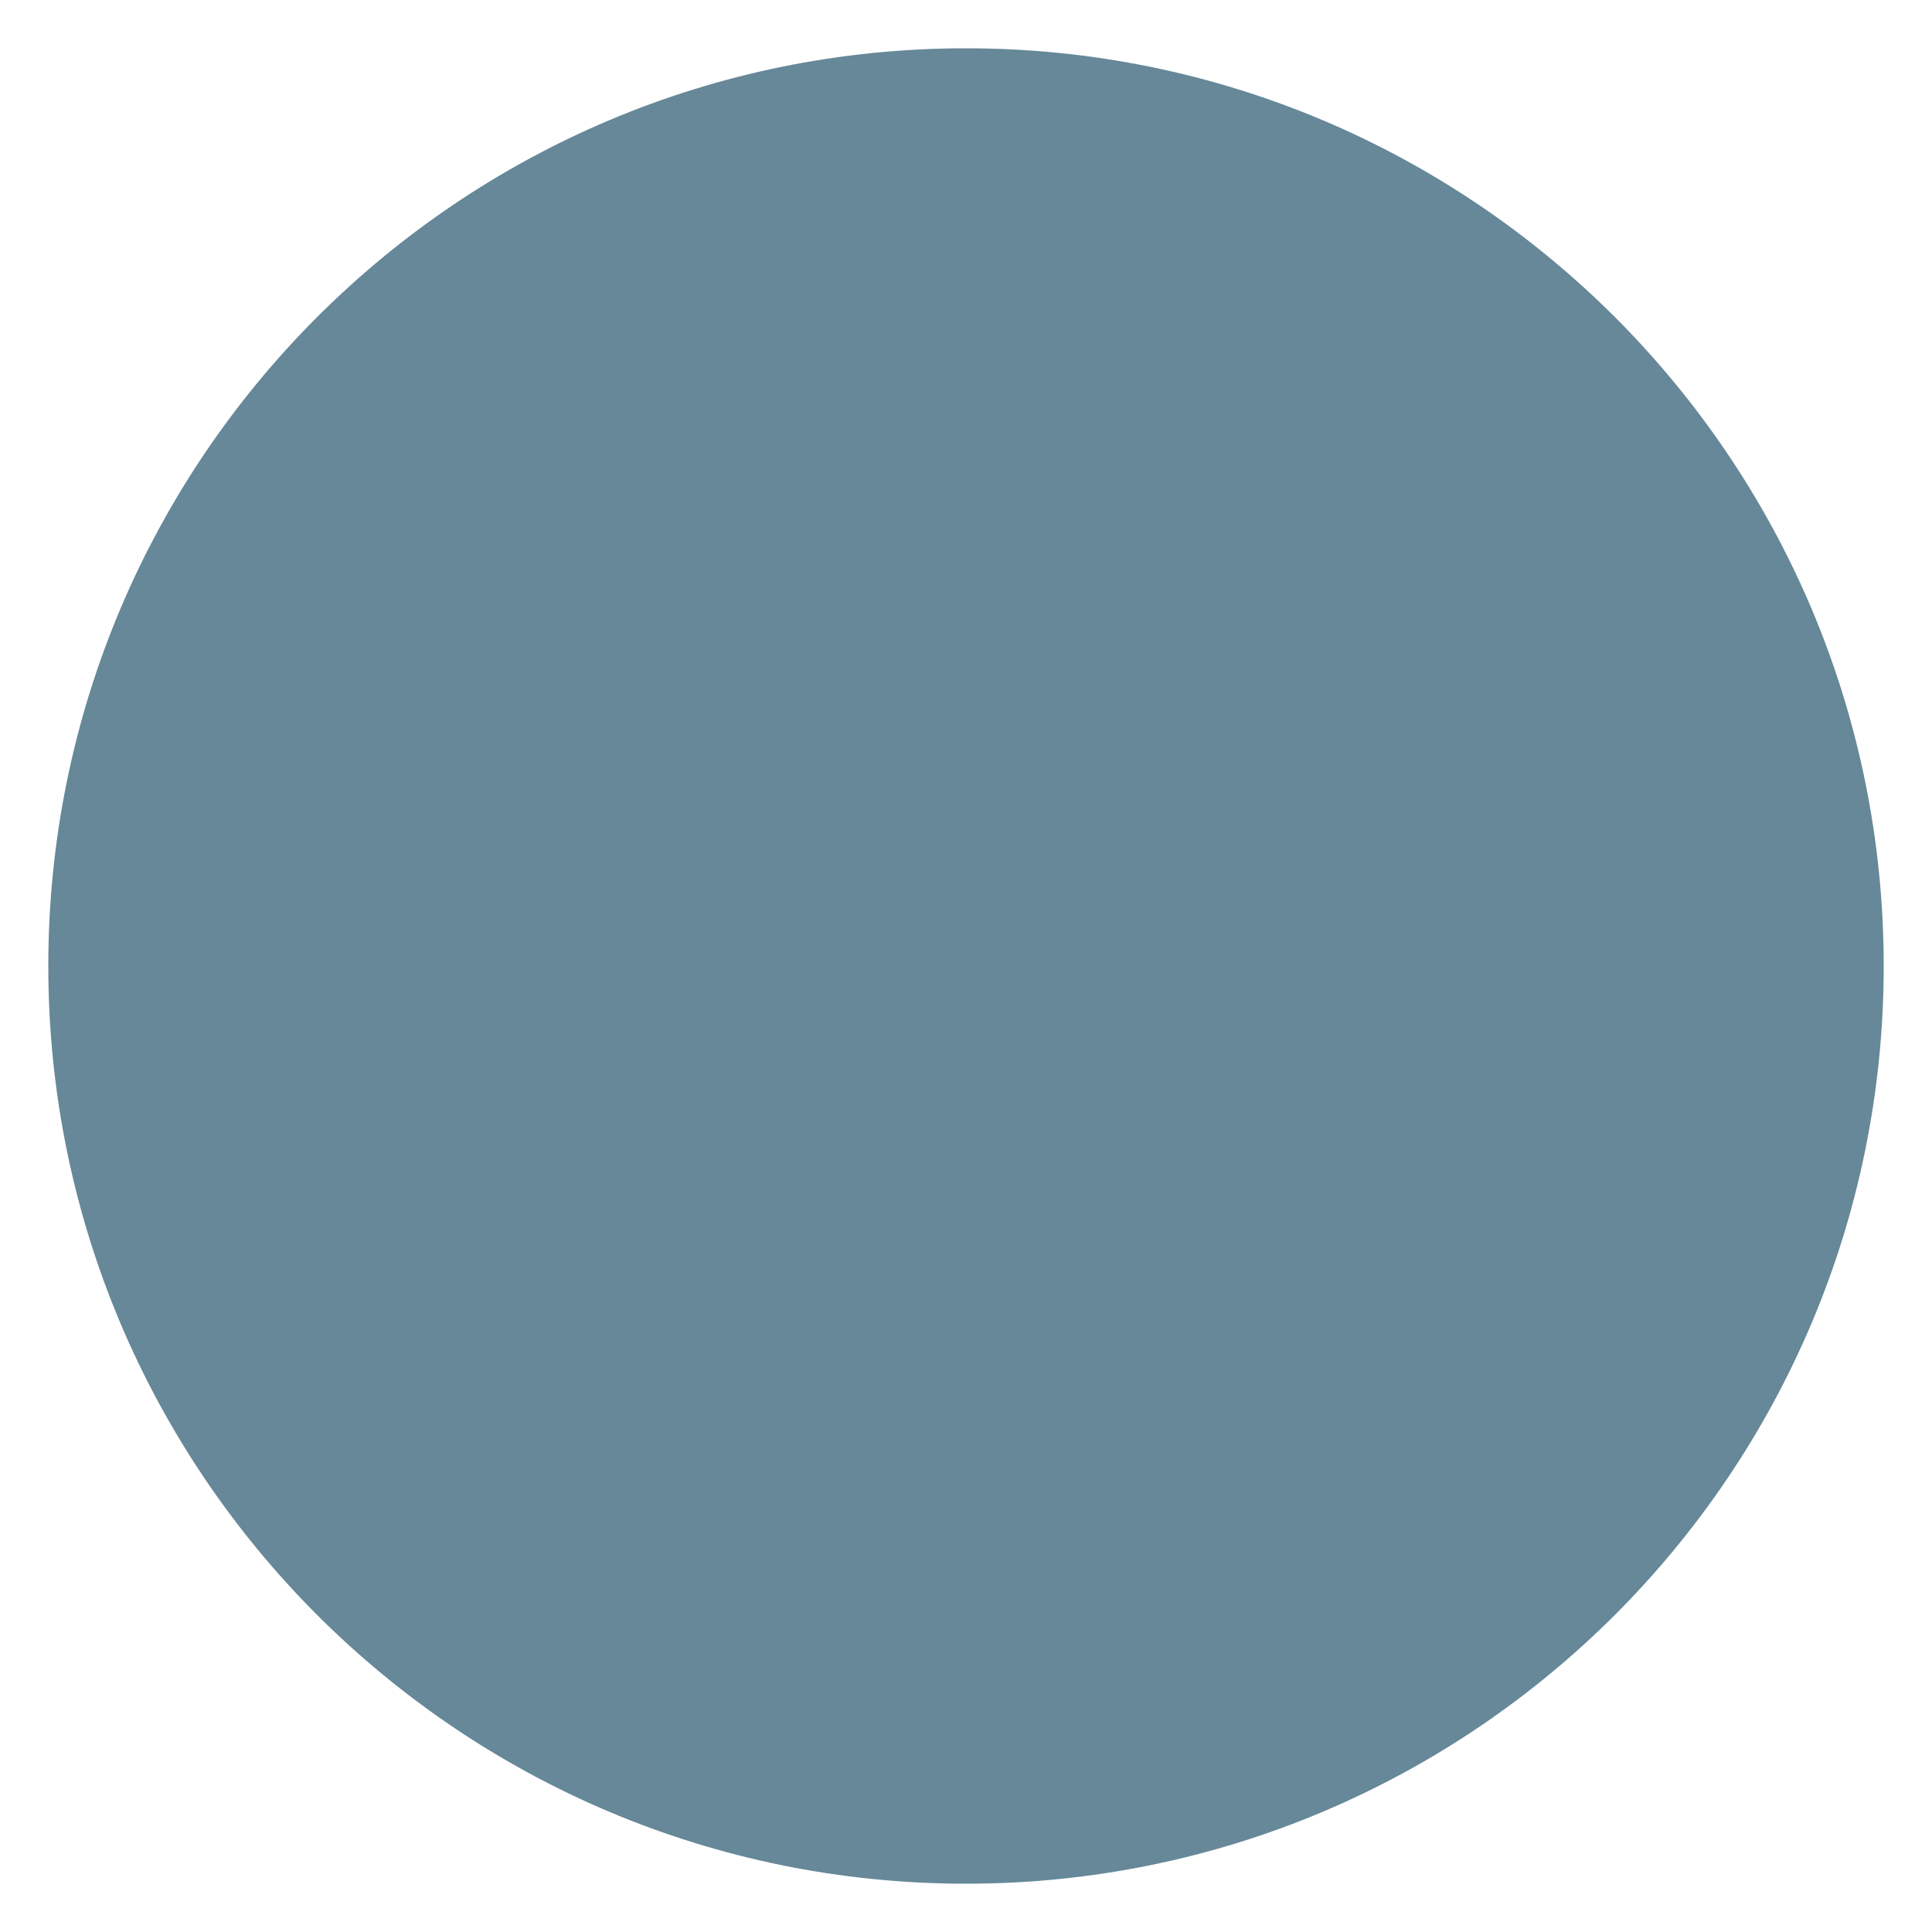
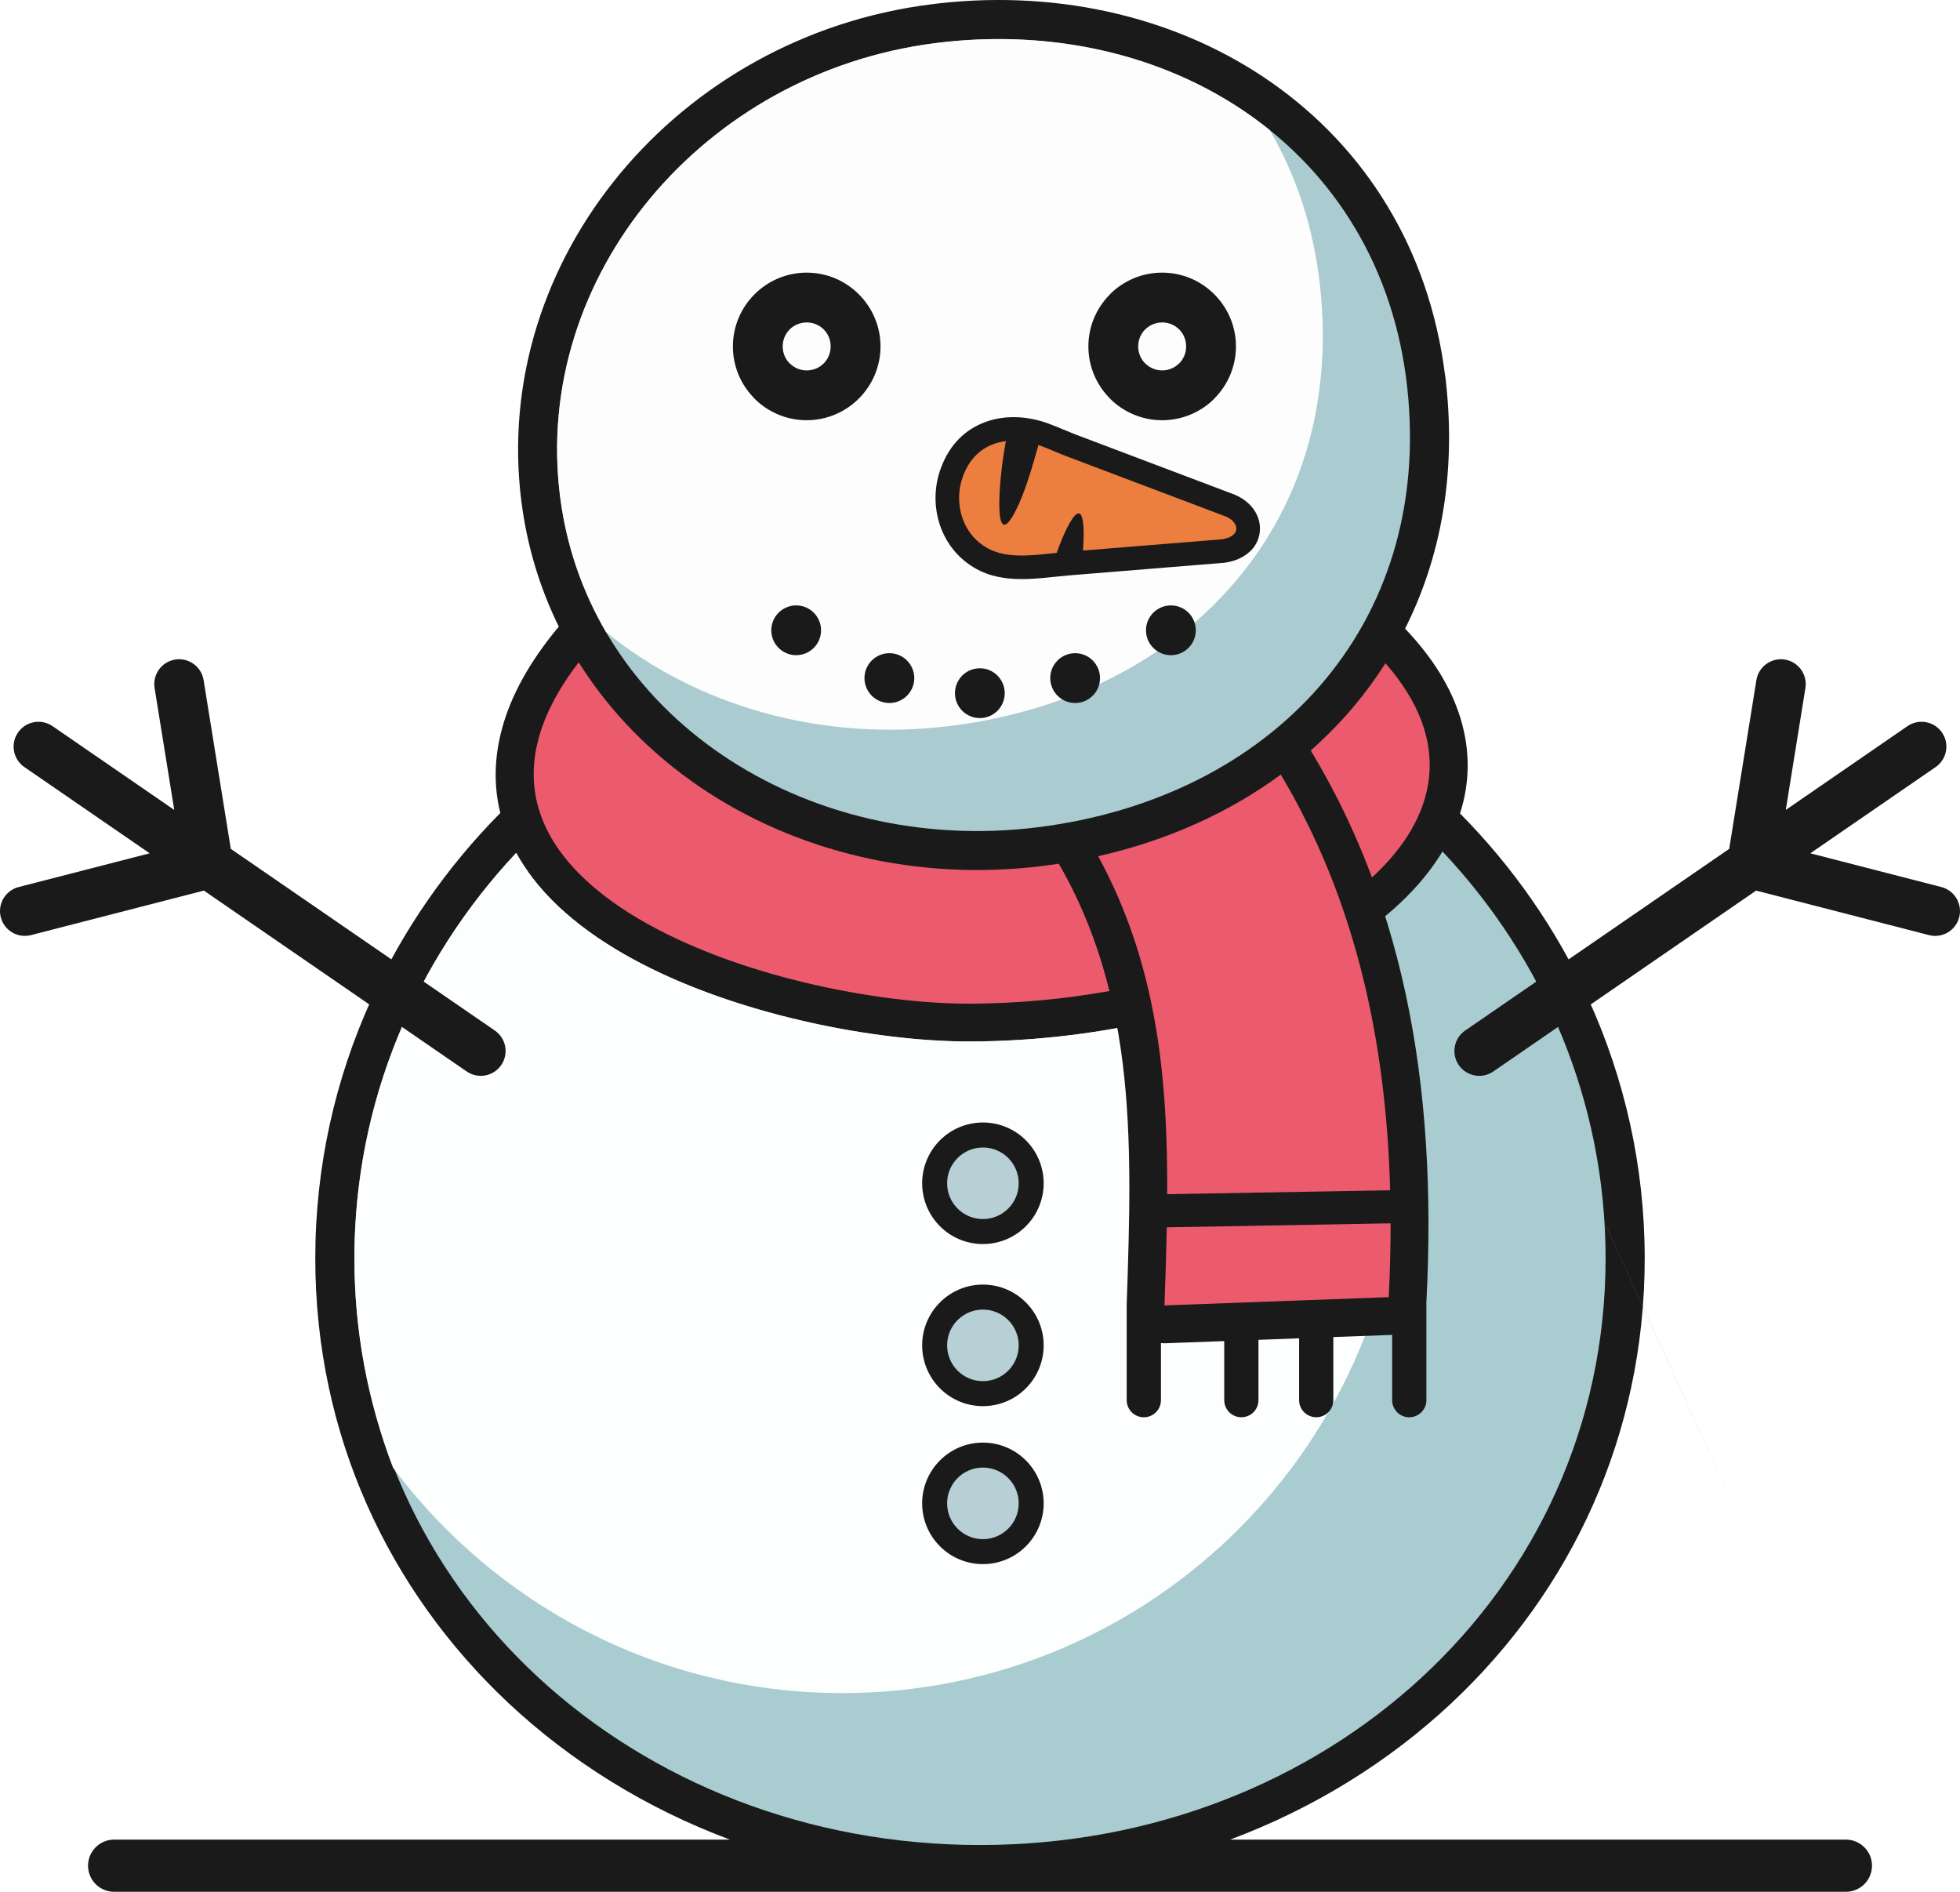
- <svg xmlns="http://www.w3.org/2000/svg" viewBox="0 0 8 8" width="64px" height="64px">
-   <circle cx="4" cy="4" r="3.8" fill="#689" />
+ <svg xmlns="http://www.w3.org/2000/svg" shape-rendering="geometricPrecision" text-rendering="geometricPrecision" image-rendering="optimizeQuality" fill-rule="evenodd" clip-rule="evenodd" viewBox="0 0 512 494.13">
+   <path fill="#1A1A1A" fill-rule="nonzero" d="M381.39 212.47c13.89 14.03 25.29 30.4 33.51 48.43 9.48 20.79 14.74 43.73 14.74 67.78 0 46.22-19.26 86.88-50.44 116.13-16.37 15.34-36.02 27.53-57.87 35.69h160.86c3.76 0 6.82 3.05 6.82 6.81 0 3.77-3.06 6.82-6.82 6.82H29.81c-3.76 0-6.81-3.05-6.81-6.82 0-3.76 3.05-6.81 6.81-6.81h160.86c-21.85-8.16-41.5-20.35-57.87-35.69-31.18-29.25-50.44-69.92-50.44-116.13 0-24 5.21-46.85 14.61-67.54 8.26-18.18 19.74-34.68 33.73-48.8-1.71-6.83-1.69-14.21.47-22.13 2.28-8.4 7.05-17.26 14.8-26.54-4.93-10.03-8.3-21.01-9.78-32.78l-.01-.06c-3.96-31.57 6.28-61.99 25.84-85.53 19.43-23.37 48.09-39.99 81.13-44.16h.02l2.4-.3c32.12-3.51 62.86 4.07 86.69 20.79 24.07 16.89 41.02 43.01 45.22 76.36l.01.05.03-.01.26 2.36c2.56 23.9-1.51 45.48-10.74 63.81 7.39 7.74 12.1 15.6 14.47 23.39 2.63 8.63 2.43 16.98-.12 24.88zm-5.64 11.63l-.01.01 20.62 45.26c117.5 257.73 25.98 56.93-20.61-45.27z" />
+   <path fill="#A8CCD0" d="M376.81 222.4c26.47 28.05 42.61 65.34 42.61 106.28 0 87.17-73.17 153.23-163.42 153.23-90.25 0-163.42-66.06-163.42-153.23 0-40.76 16-77.91 42.26-105.91 1.28 2.32 2.77 4.58 4.45 6.76 7.78 10.08 19.71 18.3 33.45 24.71 25.61 11.96 58.3 17.91 81.06 17.79 34.71-.17 68.61-8.69 92.61-22.21 12.97-7.31 23.29-16.21 29.67-26.24.25-.39.5-.79.73-1.18z" />
+   <path fill="#FDFEFE" d="M356.81 243.21c6.27 16.31 9.71 34.03 9.71 52.55 0 80.89-65.58 146.47-146.47 146.47-48.04 0-90.67-23.13-117.38-58.85a152.75 152.75 0 01-10.09-54.7c0-40.76 16-77.91 42.26-105.91 1.28 2.32 2.77 4.58 4.45 6.76 7.78 10.08 19.71 18.3 33.45 24.71 25.61 11.96 58.3 17.91 81.06 17.79 34.71-.17 68.61-8.69 92.61-22.21 3.69-2.08 7.16-4.29 10.4-6.61z" />
+   <path fill="#1A1A1A" fill-rule="nonzero" d="M129.36 269.24a6.489 6.489 0 01-7.37 10.68l-68.73-47.3-45.18 11.63a6.484 6.484 0 01-7.88-4.68 6.489 6.489 0 014.68-7.88l34.22-8.81-32.74-22.53c-2.95-2.04-3.69-6.08-1.66-9.02a6.5 6.5 0 019.03-1.66l31.79 21.88-5.14-31.85a6.497 6.497 0 015.39-7.43c3.53-.56 6.86 1.86 7.42 5.39l7.1 44.06 69.07 47.52zM458.81 177.66c.56-3.53 3.89-5.95 7.42-5.39 3.54.57 5.95 3.89 5.39 7.43l-5.13 31.85 31.78-21.88a6.5 6.5 0 019.03 1.66c2.03 2.94 1.29 6.98-1.66 9.02l-32.74 22.53 34.22 8.81c3.47.89 5.56 4.42 4.68 7.88a6.484 6.484 0 01-7.88 4.68l-45.18-11.63-68.73 47.3a6.489 6.489 0 01-7.37-10.68l69.07-47.52 7.1-44.06z" />
+   <path fill="#EB5A6D" d="M361.91 173.24c17.97 20.43 13.6 40.25-3.54 55.98-4.27-11.47-9.56-22.54-16.01-33.17 4.08-3.6 7.88-7.48 11.36-11.62 2.97-3.55 5.71-7.28 8.19-11.19zm-72.07 85.61a212.302 212.302 0 01-36.08 3.31c-49.46.25-148.28-29.71-102.59-89.16 8.12 12.94 19 23.96 31.79 32.64 24.71 16.74 56.62 24.67 89.52 20.53l.02-.01c1.38-.17 2.76-.36 4.12-.57 6.22 10.8 10.43 21.9 13.22 33.26z" />
+   <path fill="#1A1A1A" fill-rule="nonzero" d="M336.72 187.39c.2.25.4.5.58.77 14.85 21.96 24.41 45.96 29.91 71.52 5.41 25.18 6.83 51.87 5.44 79.6-.01.18-.03.36-.04.54v25.89a4.475 4.475 0 01-8.95 0v-17.06c-.18.02-.36.03-.54.04l-14.82.54v16.48c0 2.47-2 4.47-4.47 4.47-2.46 0-4.47-2-4.47-4.47v-16.15l-10.62.4v15.75c0 2.47-2 4.47-4.47 4.47-2.47 0-4.47-2-4.47-4.47v-15.42l-15.26.56h-.66c-.2-.01-.41-.02-.61-.04v14.9a4.475 4.475 0 01-8.95 0v-24.15l.01-.09c-.02-.27-.02-.54-.01-.81l.01-.21c1.46-43.21 2.84-83.75-21.35-120.81a9.998 9.998 0 01-1.36-3.25l-.07-.38c25.86-3.32 48.38-13.36 65.17-28.62z" />
+   <path fill="#EB5A6D" d="M286.87 223.64c15.32 28.18 18.17 57.57 18.03 88.28l58.24-1.03c-1.06-39.5-9.25-76.2-28.57-108.57-13.58 9.98-29.74 17.25-47.7 21.32zm17.92 96.93c-.13 6.74-.36 13.54-.6 20.4l58.58-2.16c.33-6.49.49-12.92.49-19.28l-58.47 1.04z" />
+   <path fill="#1A1A1A" fill-rule="nonzero" d="M256.76 376.8c4.38 0 8.35 1.78 11.22 4.65 2.87 2.87 4.65 6.84 4.65 11.22 0 4.38-1.78 8.35-4.65 11.22a15.826 15.826 0 01-11.22 4.65c-4.38 0-8.35-1.78-11.22-4.65a15.826 15.826 0 01-4.65-11.22c0-4.38 1.78-8.35 4.65-11.22 2.87-2.87 6.84-4.65 11.22-4.65zm0-83.61c4.38 0 8.35 1.78 11.22 4.65 2.87 2.87 4.65 6.84 4.65 11.23 0 4.38-1.78 8.35-4.65 11.22a15.826 15.826 0 01-11.22 4.65c-4.38 0-8.35-1.78-11.22-4.65a15.826 15.826 0 01-4.65-11.22c0-4.39 1.78-8.36 4.65-11.23 2.87-2.87 6.84-4.65 11.22-4.65zm0 42.34c4.38 0 8.35 1.78 11.22 4.65 2.87 2.87 4.65 6.84 4.65 11.22 0 4.39-1.78 8.35-4.65 11.23a15.826 15.826 0 01-11.22 4.65c-4.38 0-8.35-1.78-11.22-4.65-2.87-2.88-4.65-6.84-4.65-11.23 0-4.38 1.78-8.35 4.65-11.22 2.87-2.87 6.84-4.65 11.22-4.65zm-2.82 57.14c0 9.55 0-9.54 0 0z" />
+   <path fill="#B6D0D5" d="M256.76 383.32c5.16 0 9.35 4.19 9.35 9.35 0 5.16-4.19 9.35-9.35 9.35-5.16 0-9.35-4.19-9.35-9.35 0-5.16 4.19-9.35 9.35-9.35zm0-83.6c5.16 0 9.35 4.18 9.35 9.35 0 5.16-4.19 9.34-9.35 9.34-5.16 0-9.35-4.18-9.35-9.34 0-5.17 4.19-9.35 9.35-9.35zm0 42.34c5.16 0 9.35 4.18 9.35 9.34 0 5.17-4.19 9.35-9.35 9.35-5.16 0-9.35-4.18-9.35-9.35 0-5.16 4.19-9.34 9.35-9.34z" />
+   <path fill="#AACBD0" d="M244.43 11.25c60.79-7.67 116.34 27.39 123.17 89.91 6.83 62.53-35.58 107.23-96.37 114.9-60.8 7.67-117.7-29.12-124.93-86.45-7.24-57.33 37.34-110.69 98.13-118.36z" />
+   <path fill="#FDFDFE" d="M244.43 11.25c32.94-4.16 64.34 4.24 87.28 22.75 6.86 11.78 11.45 25.42 13.12 40.7 6.83 62.53-35.58 107.22-96.37 114.89-33.91 4.28-66.61-5.28-90.16-24.51-6.18-10.59-10.37-22.5-12-35.47-7.24-57.33 37.34-110.69 98.13-118.36z" />
+   <path fill="#1A1A1A" d="M207.98 158.13a6.5 6.5 0 110 13 6.5 6.5 0 010-13zM319.73 147l-40.57 3.3c-1.33.11-2.4.22-3.46.34-2.3.24-4.7.5-7.38.59-2.02.06-4.03 0-5.97-.27-2.17-.31-4.28-.88-6.27-1.83-4.97-2.39-8.33-6.35-10.15-10.89-1.91-4.8-2.04-10.26-.45-15.13l.36-.99c2.28-6.12 6.41-9.99 11.5-11.87 4.8-1.79 10.3-1.68 15.66.07l1.22.44c1.29.48 2.5.99 3.71 1.5l.01-.02c1.23.52 2.47 1.04 3.11 1.28l40.81 15.43c2.64.92 4.71 2.6 5.92 4.52.96 1.53 1.43 3.24 1.34 5l-.01.2c-.14 1.82-.85 3.54-2.21 5-.2.21-.4.4-.61.57-1.44 1.29-3.44 2.26-6.05 2.69l-.51.07zm-16.14-75.79c5.3 0 10.11 2.16 13.6 5.64l.03.03c3.48 3.49 5.64 8.3 5.64 13.6 0 5.31-2.16 10.12-5.64 13.61v.03a19.253 19.253 0 01-13.63 5.64c-5.32 0-10.15-2.16-13.63-5.64l-.4-.44c-3.26-3.45-5.25-8.1-5.25-13.2 0-5.3 2.16-10.11 5.65-13.6v-.03c3.48-3.48 8.31-5.64 13.63-5.64zm4.44 14.83a6.29 6.29 0 00-4.44-1.82c-1.73 0-3.3.7-4.43 1.83l-.02-.01a6.29 6.29 0 00-1.82 4.44c0 1.63.61 3.1 1.6 4.21l.24.22a6.217 6.217 0 004.43 1.84c1.73 0 3.3-.7 4.43-1.84l.01.02a6.296 6.296 0 001.82-4.45c0-1.74-.7-3.31-1.82-4.44zm-97.3-14.83c5.3 0 10.11 2.16 13.6 5.64l.03.03c3.48 3.49 5.65 8.3 5.65 13.6 0 5.31-2.17 10.12-5.65 13.61l-.03.03c-3.49 3.48-8.3 5.64-13.6 5.64-5.33 0-10.15-2.16-13.64-5.64l-.39-.44c-3.26-3.45-5.25-8.1-5.25-13.2 0-5.3 2.16-10.11 5.64-13.6l.03-.03c3.49-3.48 8.3-5.64 13.61-5.64zm4.44 14.83a6.29 6.29 0 00-4.44-1.82c-1.74 0-3.32.7-4.45 1.82a6.29 6.29 0 00-1.82 4.44c0 1.63.61 3.1 1.6 4.21l.24.22a6.2 6.2 0 004.43 1.84c1.74 0 3.31-.7 4.44-1.82a6.296 6.296 0 001.82-4.45c0-1.74-.7-3.31-1.82-4.44zm90.7 72.09a6.5 6.5 0 110 13c-3.6 0-6.51-2.91-6.51-6.5s2.91-6.5 6.51-6.5zm-25.02 12.48c3.59 0 6.5 2.91 6.5 6.51a6.5 6.5 0 11-13 0c0-3.6 2.91-6.51 6.5-6.51zm-24.89 3.94c3.59 0 6.5 2.91 6.5 6.51a6.5 6.5 0 11-13 0c0-3.6 2.91-6.51 6.5-6.51zm-23.63-3.94c3.59 0 6.5 2.91 6.5 6.51a6.5 6.5 0 01-6.5 6.5c-3.6 0-6.51-2.91-6.51-6.5 0-3.6 2.91-6.51 6.51-6.51z" />
+   <path fill="#EC7F3F" d="M319.25 140.86l-36.34 2.94c.55-7.82-.1-13.88-4.1-6.05-1.01 1.99-1.91 4.21-2.76 6.65-2.53.27-5.24.59-7.89.68-3.39.1-6.7-.19-9.42-1.5-7.25-3.48-9.62-11.77-7.4-18.57 1.98-6.07 6.3-9.17 11.42-9.78-1.85 9.57-3.57 30.17 2.55 18.18 2.32-4.54 4-10.27 5.97-17.17.26.09.53.18.79.28 2.27.85 4.52 1.9 6.81 2.76l40.93 15.48c3.86 1.36 4.76 5.22-.56 6.1z" />
</svg>
